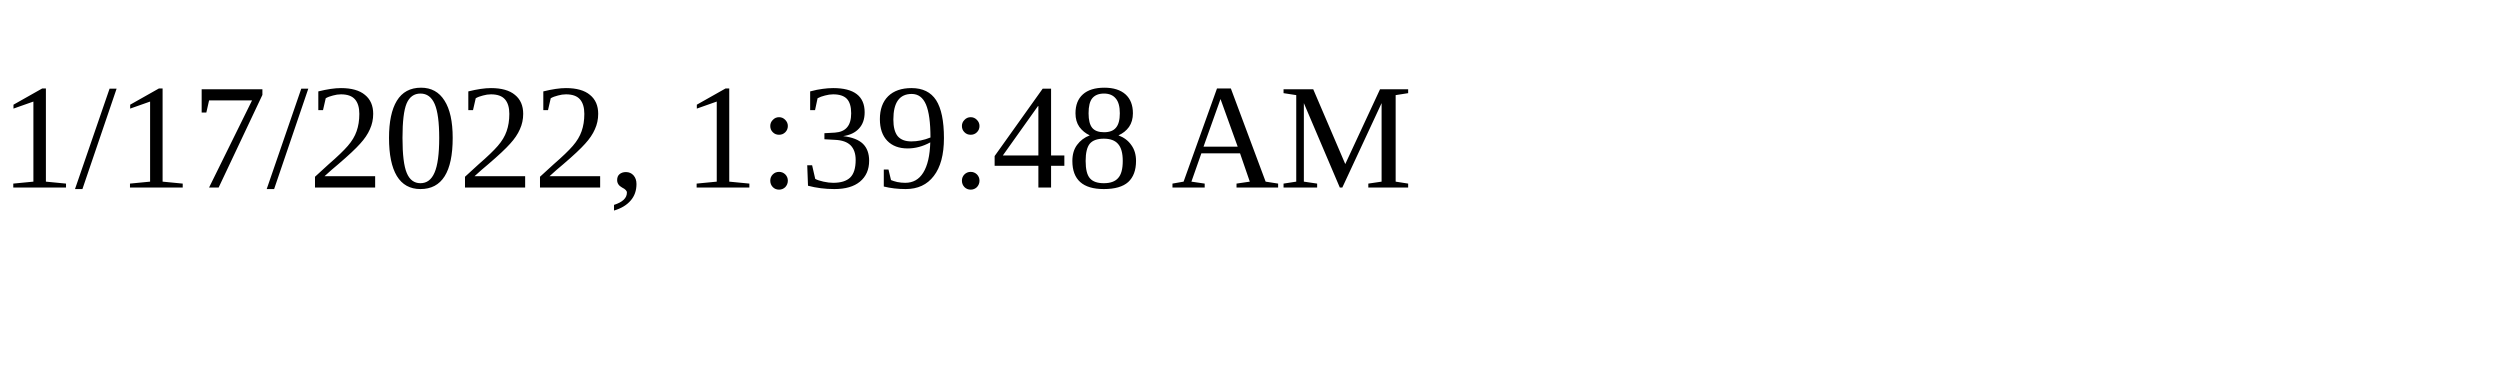
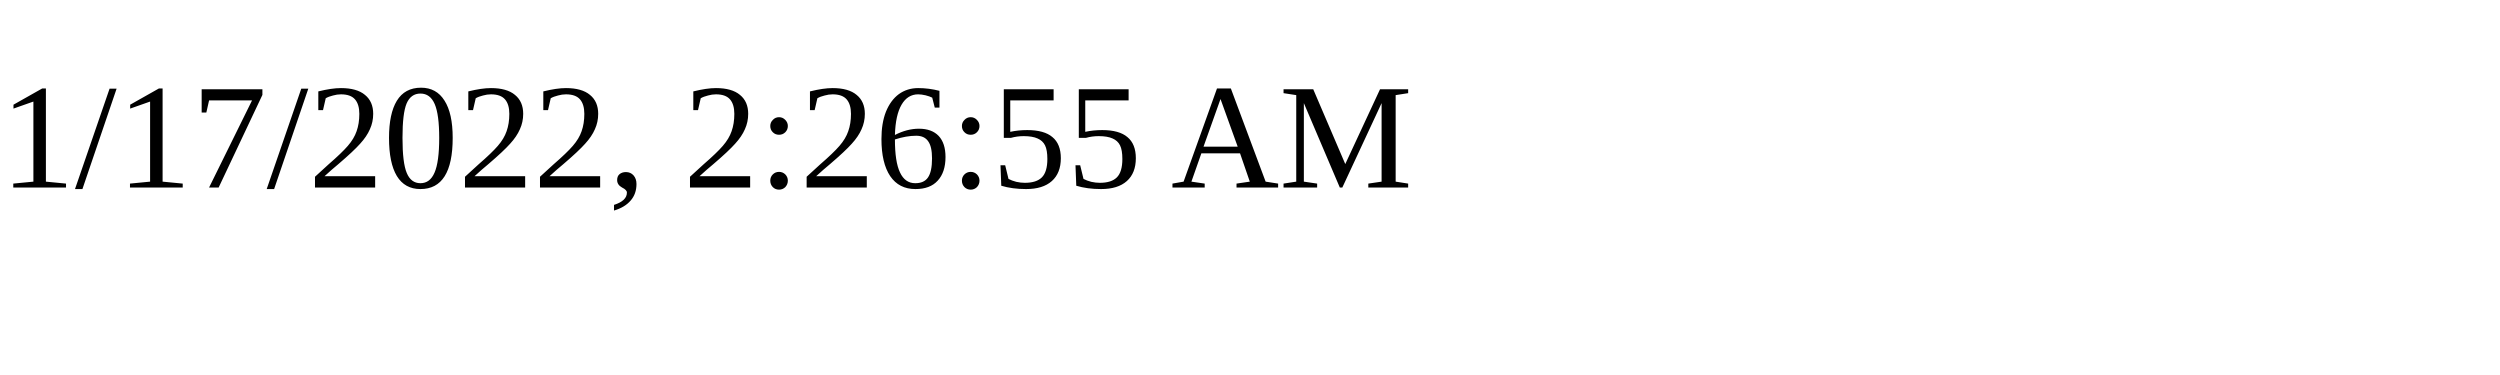
<svg xmlns="http://www.w3.org/2000/svg" height="30" width="200">
-   <text x="0" y="15">1/17/2022, 1:39:48 AM</text>
+   <text x="0" y="15">1/17/2022, 2:26:55 AM</text>
</svg>
